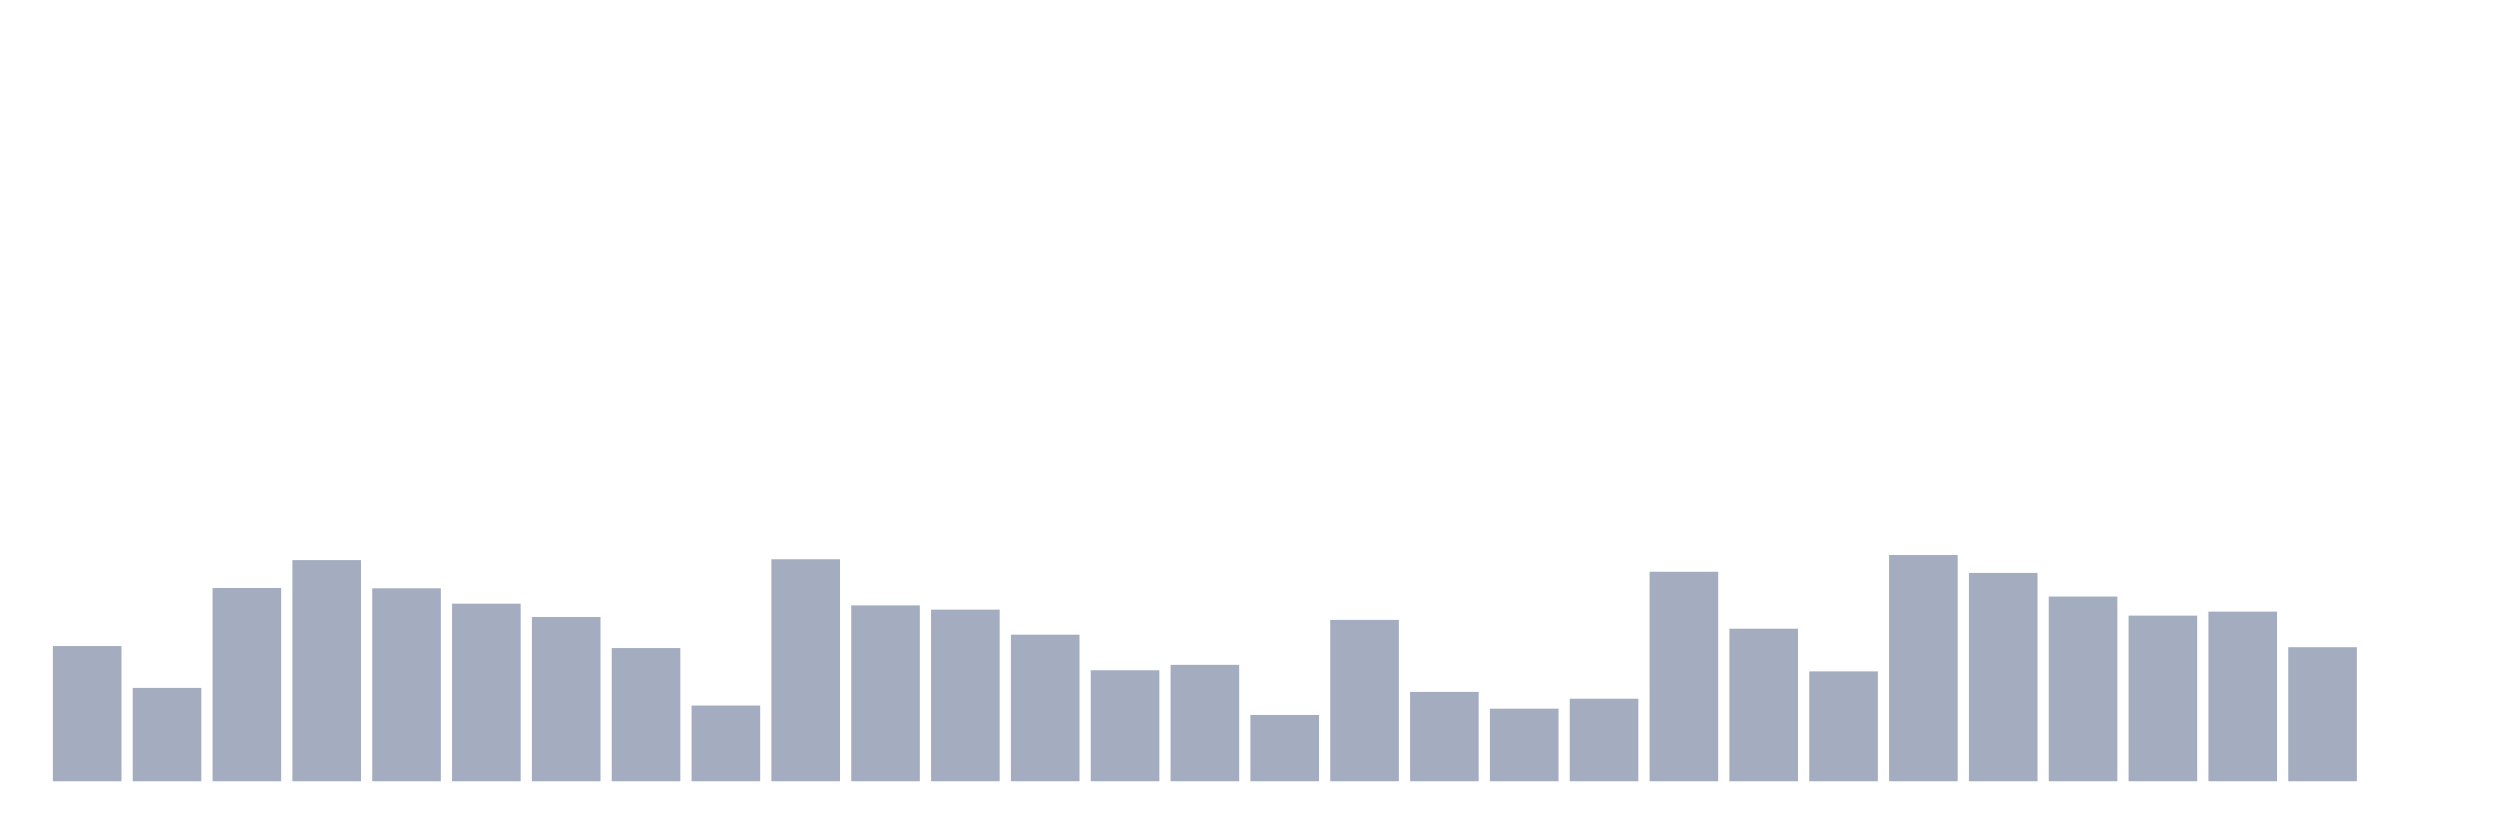
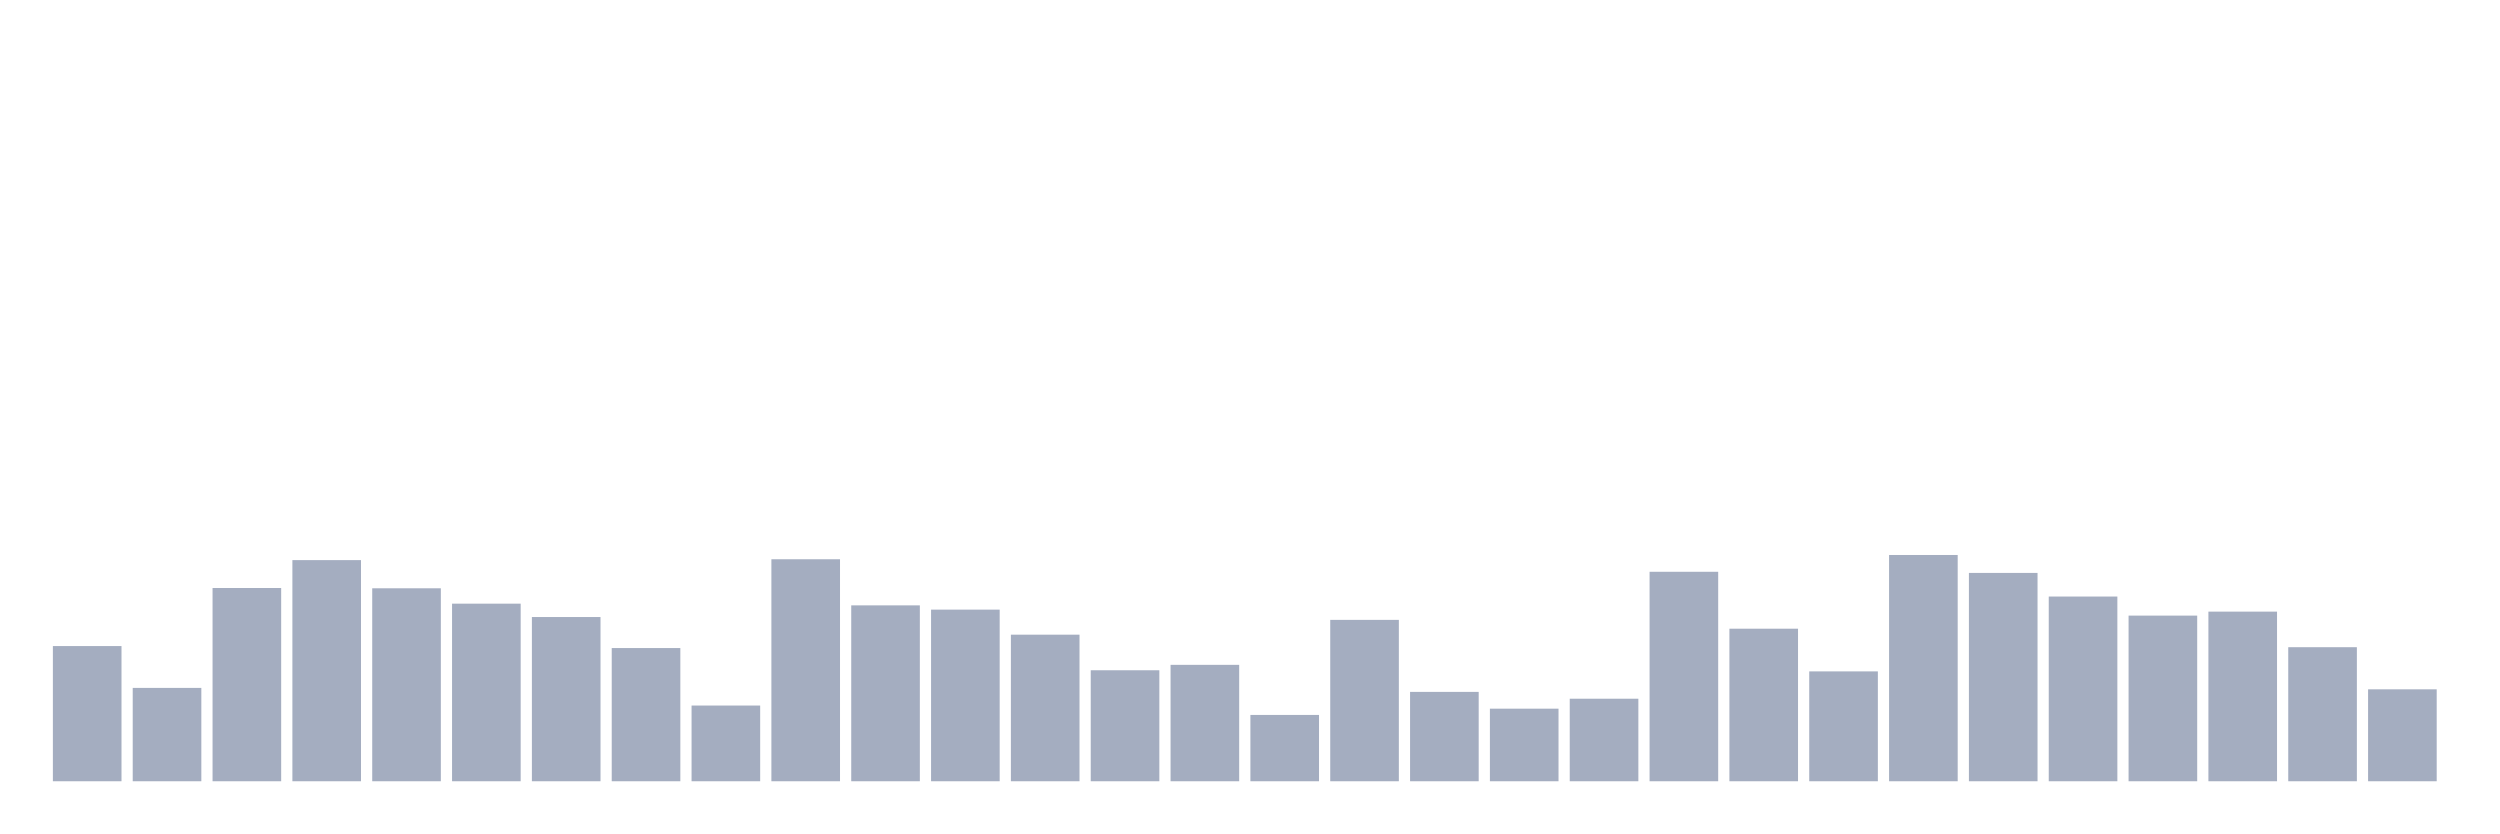
<svg xmlns="http://www.w3.org/2000/svg" viewBox="0 0 480 160">
  <g transform="translate(10,10)">
    <rect class="bar" x="0.153" width="13.175" y="114.044" height="25.956" fill="rgb(164,173,192)" />
    <rect class="bar" x="15.482" width="13.175" y="122.077" height="17.923" fill="rgb(164,173,192)" />
    <rect class="bar" x="30.81" width="13.175" y="102.896" height="37.104" fill="rgb(164,173,192)" />
    <rect class="bar" x="46.138" width="13.175" y="97.541" height="42.459" fill="rgb(164,173,192)" />
    <rect class="bar" x="61.466" width="13.175" y="102.951" height="37.049" fill="rgb(164,173,192)" />
    <rect class="bar" x="76.794" width="13.175" y="105.902" height="34.098" fill="rgb(164,173,192)" />
    <rect class="bar" x="92.123" width="13.175" y="108.47" height="31.53" fill="rgb(164,173,192)" />
    <rect class="bar" x="107.451" width="13.175" y="114.426" height="25.574" fill="rgb(164,173,192)" />
    <rect class="bar" x="122.779" width="13.175" y="125.464" height="14.536" fill="rgb(164,173,192)" />
    <rect class="bar" x="138.107" width="13.175" y="97.377" height="42.623" fill="rgb(164,173,192)" />
    <rect class="bar" x="153.436" width="13.175" y="106.23" height="33.77" fill="rgb(164,173,192)" />
    <rect class="bar" x="168.764" width="13.175" y="107.049" height="32.951" fill="rgb(164,173,192)" />
    <rect class="bar" x="184.092" width="13.175" y="111.858" height="28.142" fill="rgb(164,173,192)" />
    <rect class="bar" x="199.42" width="13.175" y="118.689" height="21.311" fill="rgb(164,173,192)" />
    <rect class="bar" x="214.748" width="13.175" y="117.65" height="22.35" fill="rgb(164,173,192)" />
    <rect class="bar" x="230.077" width="13.175" y="127.268" height="12.732" fill="rgb(164,173,192)" />
    <rect class="bar" x="245.405" width="13.175" y="109.016" height="30.984" fill="rgb(164,173,192)" />
    <rect class="bar" x="260.733" width="13.175" y="122.842" height="17.158" fill="rgb(164,173,192)" />
    <rect class="bar" x="276.061" width="13.175" y="126.066" height="13.934" fill="rgb(164,173,192)" />
    <rect class="bar" x="291.39" width="13.175" y="124.153" height="15.847" fill="rgb(164,173,192)" />
    <rect class="bar" x="306.718" width="13.175" y="99.781" height="40.219" fill="rgb(164,173,192)" />
    <rect class="bar" x="322.046" width="13.175" y="110.71" height="29.29" fill="rgb(164,173,192)" />
    <rect class="bar" x="337.374" width="13.175" y="118.907" height="21.093" fill="rgb(164,173,192)" />
    <rect class="bar" x="352.702" width="13.175" y="96.557" height="43.443" fill="rgb(164,173,192)" />
    <rect class="bar" x="368.031" width="13.175" y="100" height="40" fill="rgb(164,173,192)" />
    <rect class="bar" x="383.359" width="13.175" y="104.536" height="35.464" fill="rgb(164,173,192)" />
    <rect class="bar" x="398.687" width="13.175" y="108.197" height="31.803" fill="rgb(164,173,192)" />
    <rect class="bar" x="414.015" width="13.175" y="107.432" height="32.568" fill="rgb(164,173,192)" />
    <rect class="bar" x="429.344" width="13.175" y="114.262" height="25.738" fill="rgb(164,173,192)" />
-     <rect class="bar" x="444.672" width="13.175" y="140" height="0" fill="rgb(164,173,192)" />
+     <rect class="bar" x="444.672" width="13.175" y="122.35" height="17.65" fill="rgb(164,173,192)" />
  </g>
</svg>
